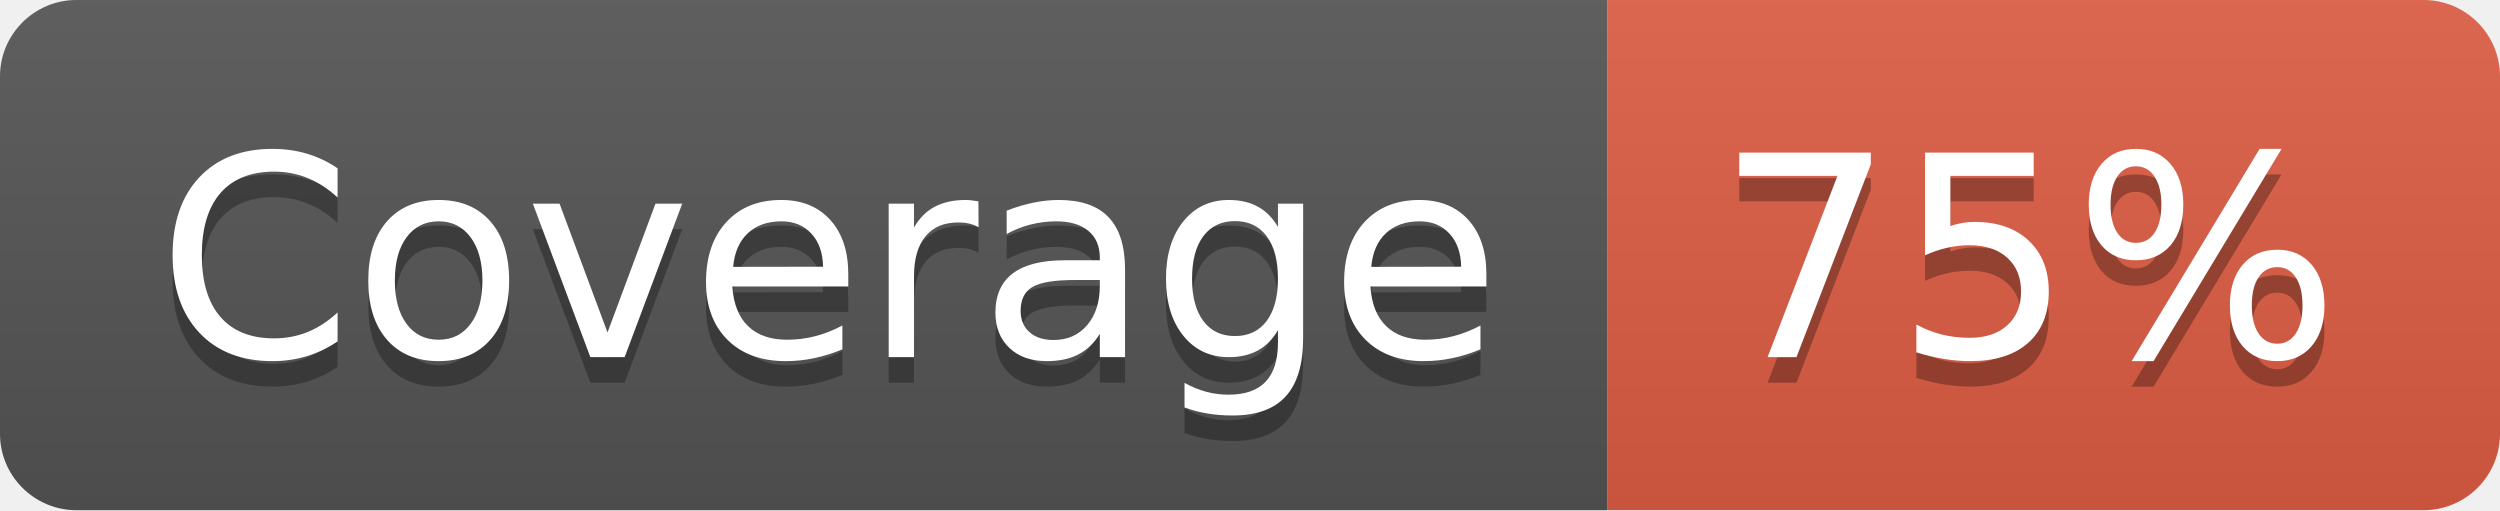
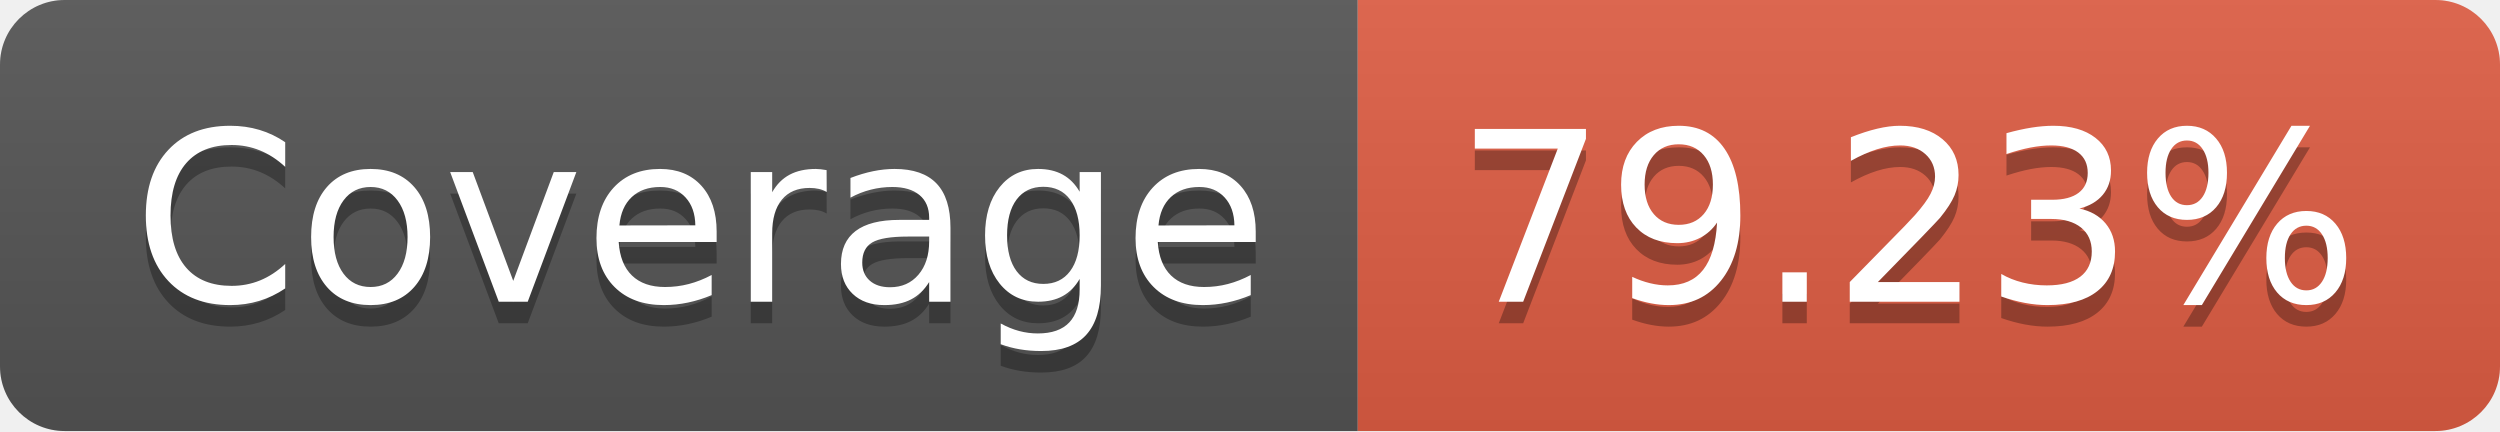
- <svg xmlns="http://www.w3.org/2000/svg" width="98" height="20" role="img" aria-label="Coverage: 75%">
+ <svg xmlns="http://www.w3.org/2000/svg" width="116" height="20" role="img" aria-label="Coverage: 79.23%">
  <linearGradient id="s" x2="0" y2="100%">
    <stop offset="0" stop-color="#bbb" stop-opacity=".1" />
    <stop offset="1" stop-opacity=".1" />
  </linearGradient>
  <clipPath id="r">
-     <rect width="98" height="20" rx="3" fill="#fff" />
+     <rect width="116" height="20" rx="3" fill="#fff" />
  </clipPath>
  <g clip-path="url(#r)">
    <rect width="63" height="20" fill="#555" />
-     <rect x="63" width="35" height="20" fill="#e05d44" />
-     <rect width="98" height="20" fill="url(#s)" />
+     <rect x="63" width="53" height="20" fill="#e05d44" />
+     <rect width="116" height="20" fill="url(#s)" />
  </g>
  <g fill="#fff" text-anchor="middle" font-family="Verdana,Geneva,DejaVu Sans,sans-serif" text-rendering="geometricPrecision" font-size="110">
    <text aria-hidden="true" x="325" y="150" fill="#010101" fill-opacity=".3" transform="scale(.1)" textLength="530">Coverage</text>
    <text x="325" y="140" transform="scale(.1)" fill="#fff" textLength="530">Coverage</text>
-     <text aria-hidden="true" x="795" y="150" fill="#010101" fill-opacity=".3" transform="scale(.1)" textLength="250">75%</text>
-     <text x="795" y="140" transform="scale(.1)" fill="#fff" textLength="250">75%</text>
+     <text aria-hidden="true" x="885" y="150" fill="#010101" fill-opacity=".3" transform="scale(.1)" textLength="430">79.23%</text>
+     <text x="885" y="140" transform="scale(.1)" fill="#fff" textLength="430">79.23%</text>
  </g>
</svg>
